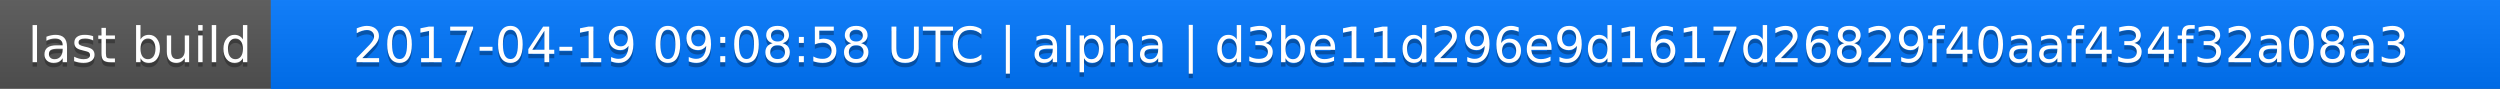
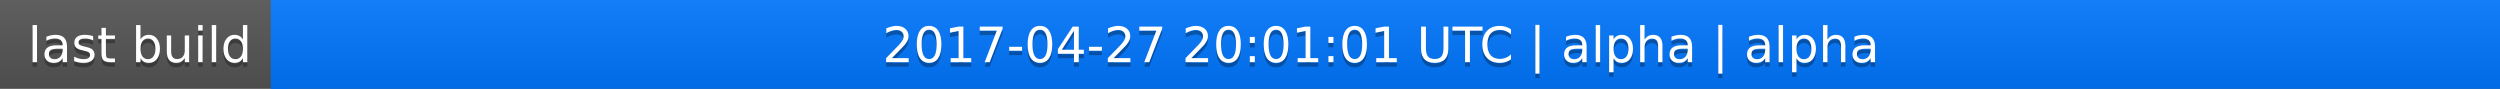
<svg xmlns="http://www.w3.org/2000/svg" width="563" height="20">
  <linearGradient id="a" x2="0" y2="100%">
    <stop offset="0" stop-color="#bbb" stop-opacity=".1" />
    <stop offset="1" stop-opacity=".1" />
  </linearGradient>
  <rect rx="0" width="563" height="20" fill="#555" />
  <rect rx="0" x="61" width="502" height="20" fill="#07f" />
  <path fill="#07f" d="M61 0h4v20h-4z" />
  <rect rx="0" width="563" height="20" fill="url(#a)" />
  <g fill="#fff" text-anchor="middle" font-family="DejaVu Sans,Verdana,Geneva,sans-serif" font-size="11">
    <text x="31.5" y="15" fill="#010101" fill-opacity=".3">last build</text>
    <text x="31.5" y="14">last build</text>
-     <text x="311" y="15" fill="#010101" fill-opacity=".3">2017-04-19 09:08:58 UTC | alpha | d3be11d296e9d1617d26829f40aaf434f32a08a3</text>
-     <text x="311" y="14">2017-04-19 09:08:58 UTC | alpha | d3be11d296e9d1617d26829f40aaf434f32a08a3</text>
+     <text x="311" y="15" fill="#010101" fill-opacity=".3">2017-04-27 20:01:01 UTC | alpha | alpha</text>
+     <text x="311" y="14">2017-04-27 20:01:01 UTC | alpha | alpha</text>
  </g>
</svg>
